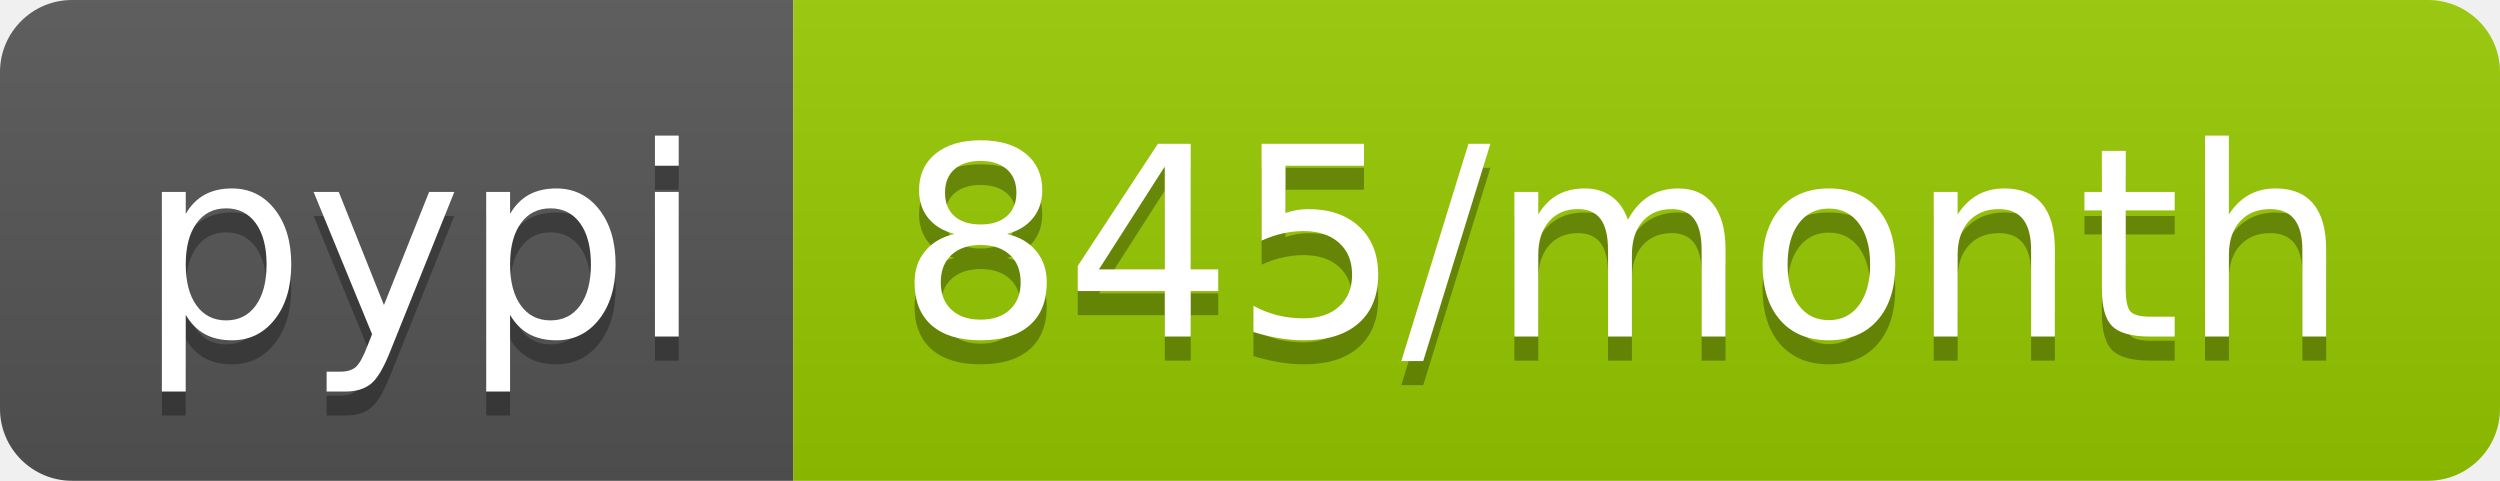
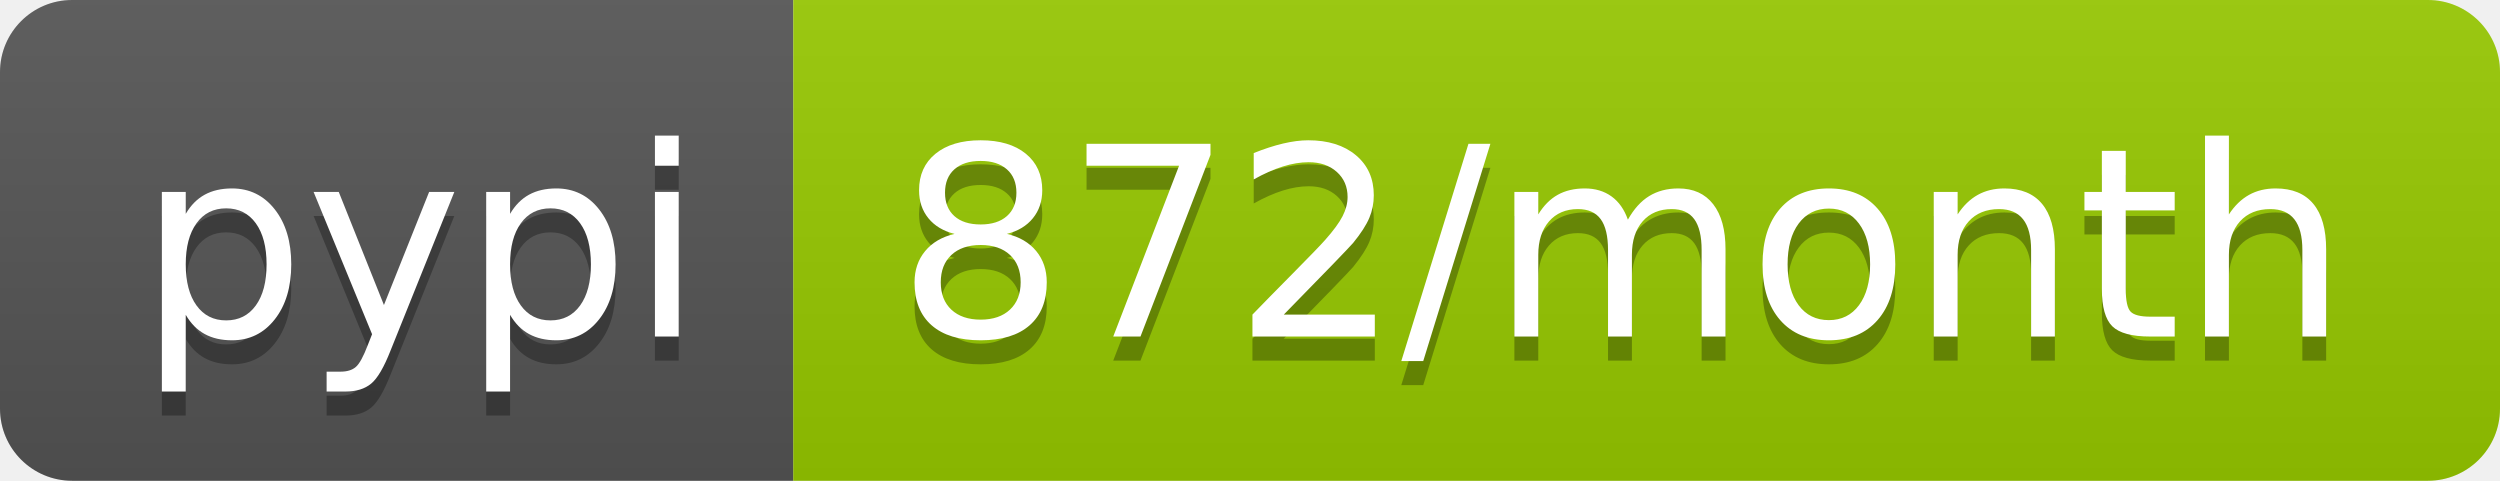
- <svg xmlns="http://www.w3.org/2000/svg" width="104" height="20" role="img" aria-label="pypi: 845/month">
+ <svg xmlns="http://www.w3.org/2000/svg" width="104" height="20" role="img" aria-label="pypi: 872/month">
  <linearGradient id="s" x2="0" y2="100%">
    <stop offset="0" stop-color="#bbb" stop-opacity=".1" />
    <stop offset="1" stop-opacity=".1" />
  </linearGradient>
  <clipPath id="r">
    <rect width="104" height="20" rx="3" fill="#fff" />
  </clipPath>
  <g clip-path="url(#r)">
    <rect width="33" height="20" fill="#555" />
    <rect x="33" width="71" height="20" fill="#97ca00" />
    <rect width="104" height="20" fill="url(#s)" />
  </g>
  <g fill="#fff" text-anchor="middle" font-family="Verdana,Geneva,DejaVu Sans,sans-serif" text-rendering="geometricPrecision" font-size="110">
    <text aria-hidden="true" x="175" y="150" fill="#010101" fill-opacity=".3" transform="scale(.1)" textLength="230">pypi</text>
    <text x="175" y="140" transform="scale(.1)" fill="#fff" textLength="230">pypi</text>
-     <text aria-hidden="true" x="675" y="150" fill="#010101" fill-opacity=".3" transform="scale(.1)" textLength="610">845/month</text>
-     <text x="675" y="140" transform="scale(.1)" fill="#fff" textLength="610">845/month</text>
+     <text aria-hidden="true" x="675" y="150" fill="#010101" fill-opacity=".3" transform="scale(.1)" textLength="610">872/month</text>
+     <text x="675" y="140" transform="scale(.1)" fill="#fff" textLength="610">872/month</text>
  </g>
</svg>
